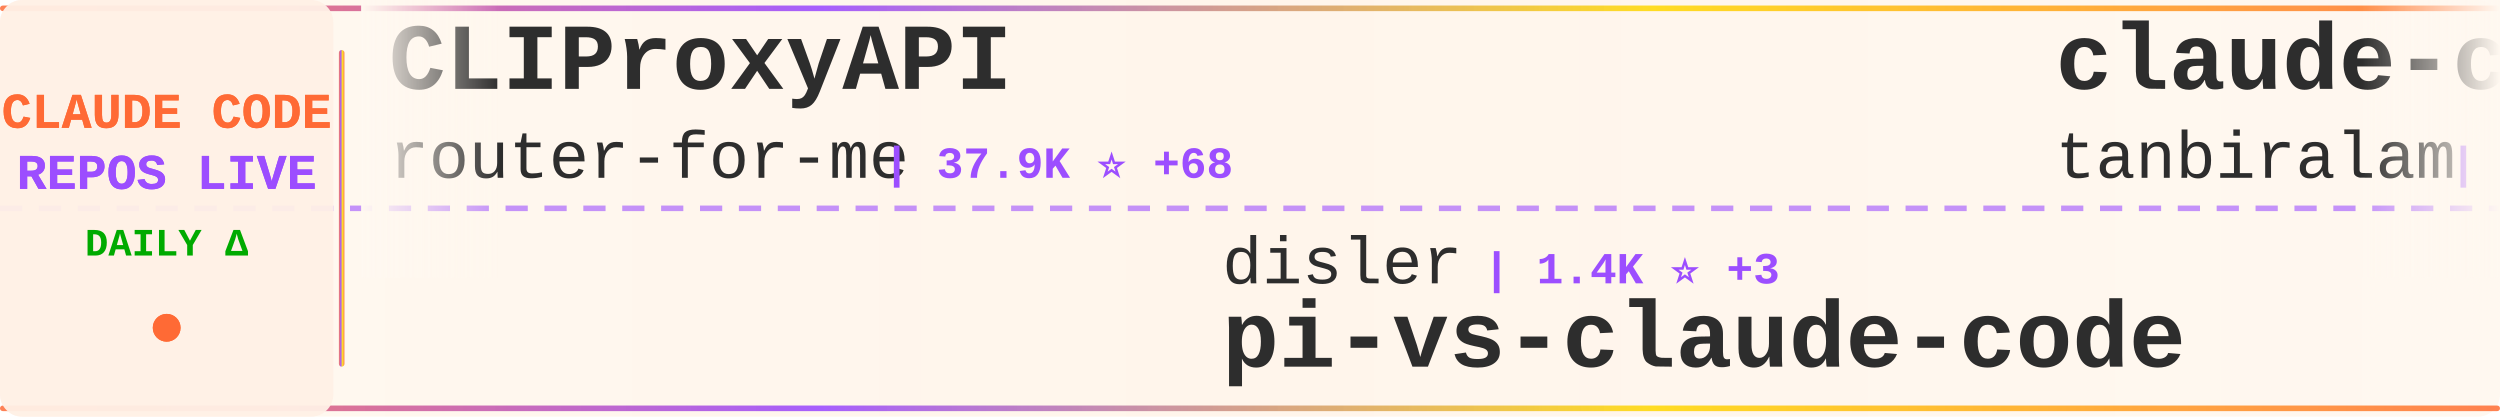
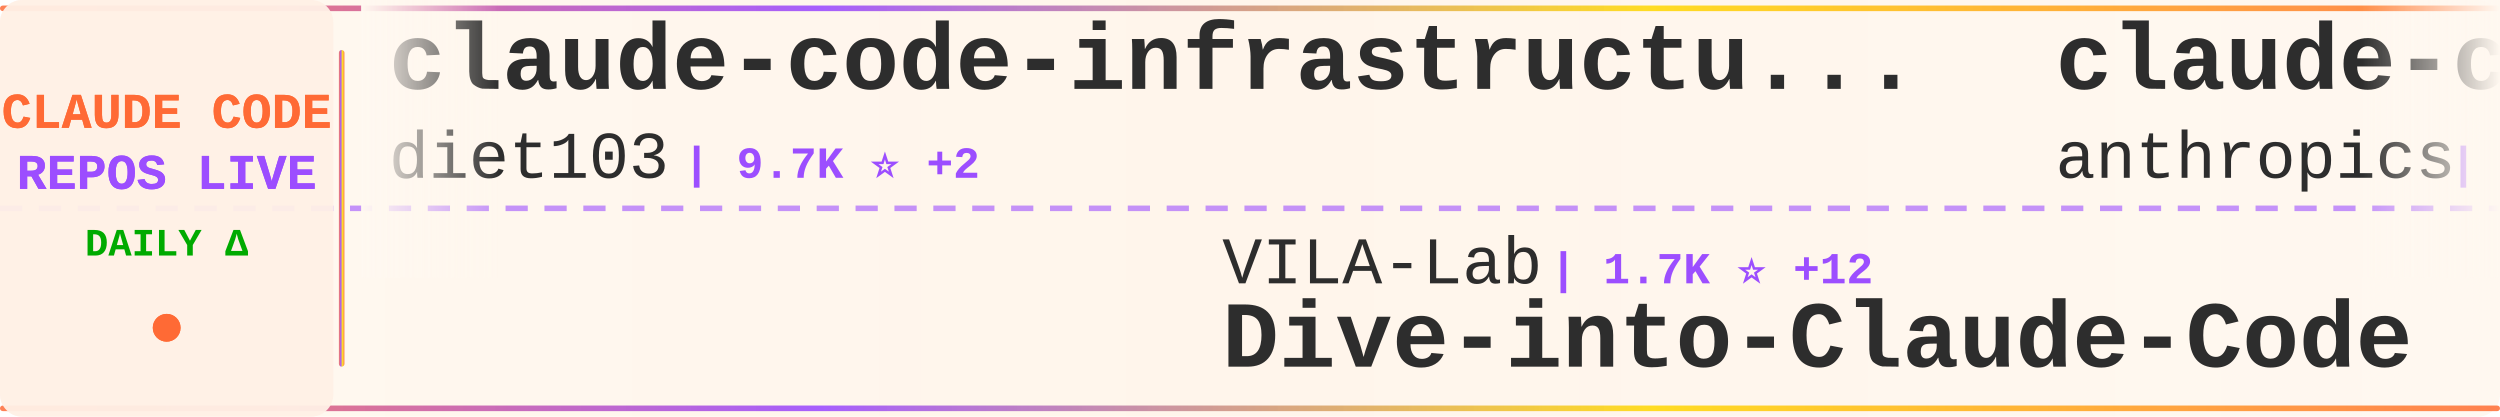
<svg xmlns="http://www.w3.org/2000/svg" width="900" height="150">
  <defs>
    <linearGradient id="tickerBg" x1="0%" y1="0%" x2="100%" y2="0%">
      <stop offset="0%" style="stop-color:#fff8f0;stop-opacity:0.98" />
      <stop offset="50%" style="stop-color:#fff5eb;stop-opacity:1" />
      <stop offset="100%" style="stop-color:#fff8f0;stop-opacity:0.98" />
    </linearGradient>
    <linearGradient id="borderGrad" x1="0%" y1="0%" x2="100%" y2="0%">
      <stop offset="0%" style="stop-color:#FF6B35;stop-opacity:0.85">
        <animate attributeName="stop-opacity" values="0.85;1;0.85" dur="2s" repeatCount="indefinite" />
      </stop>
      <stop offset="33%" style="stop-color:#9C4EFF;stop-opacity:0.9">
        <animate attributeName="stop-opacity" values="0.9;1;0.9" dur="2.2s" repeatCount="indefinite" />
      </stop>
      <stop offset="66%" style="stop-color:#FFD700;stop-opacity:0.85">
        <animate attributeName="stop-opacity" values="0.85;1;0.85" dur="1.8s" repeatCount="indefinite" />
      </stop>
      <stop offset="100%" style="stop-color:#FF6B35;stop-opacity:0.85">
        <animate attributeName="stop-opacity" values="0.85;1;0.85" dur="2s" repeatCount="indefinite" />
      </stop>
    </linearGradient>
    <filter id="textGlow">
      <feGaussianBlur stdDeviation="0.15" result="coloredBlur" />
      <feMerge>
        <feMergeNode in="coloredBlur" />
        <feMergeNode in="SourceGraphic" />
      </feMerge>
    </filter>
    <filter id="metricGlow">
      <feGaussianBlur stdDeviation="0.2" result="coloredBlur" />
      <feMerge>
        <feMergeNode in="coloredBlur" />
        <feMergeNode in="SourceGraphic" />
      </feMerge>
    </filter>
    <linearGradient id="leftFade" x1="0%" y1="0%" x2="100%" y2="0%">
      <stop offset="0%" style="stop-color:#fff8f0;stop-opacity:1" />
      <stop offset="100%" style="stop-color:#fff8f0;stop-opacity:0" />
    </linearGradient>
    <linearGradient id="rightFade" x1="0%" y1="0%" x2="100%" y2="0%">
      <stop offset="0%" style="stop-color:#fff8f0;stop-opacity:0" />
      <stop offset="100%" style="stop-color:#fff8f0;stop-opacity:1" />
    </linearGradient>
  </defs>
  <rect width="900" height="150" fill="url(#tickerBg)" rx="8" />
  <rect x="0" y="2" width="900" height="2" fill="url(#borderGrad)" rx="1" />
  <rect x="0" y="146" width="900" height="2" fill="url(#borderGrad)" rx="1" />
  <line x1="0" y1="75" x2="900" y2="75" stroke="#9C4EFF" stroke-width="2" stroke-dasharray="8 6" opacity="0.6" />
  <rect x="0" y="0" width="120" height="150" fill="#fff0e6" opacity="0.95" rx="8" />
  <text x="60" y="46" font-family="'Courier New', monospace" font-size="18" font-weight="bold" fill="#FF6B35" text-anchor="middle" filter="url(#textGlow)">
    CLAUDE CODE
  </text>
  <text x="60" y="68" font-family="'Courier New', monospace" font-size="18" font-weight="bold" fill="#9C4EFF" text-anchor="middle" filter="url(#textGlow)">
    REPOS LIVE
  </text>
  <text x="60" y="92" font-family="'Courier New', monospace" font-size="14" font-weight="bold" fill="#00aa00" text-anchor="middle">
    DAILY Δ
  </text>
  <circle cx="60" cy="118" r="5" fill="#FF6B35" filter="url(#metricGlow)">
    <animate attributeName="r" values="4;6;4" dur="1.5s" repeatCount="indefinite" />
    <animate attributeName="opacity" values="0.6;1;0.6" dur="1.5s" repeatCount="indefinite" />
  </circle>
  <rect x="122" y="18" width="2" height="114" fill="url(#borderGrad)" rx="1" />
  <clipPath id="tickerClip">
    <rect x="130" y="0" width="770" height="150" />
  </clipPath>
  <g clip-path="url(#tickerClip)">
    <g id="tickerItems">
      <animateTransform attributeName="transform" attributeType="XML" type="translate" from="0 0" to="-3000 0" dur="54s" repeatCount="indefinite" />
      <g transform="translate(0, 0)">
-         <text x="140" y="32" font-family="'Courier New', monospace" font-size="34" font-weight="bold" fill="#2d2d2d">CLIProxyAPI</text>
-         <text x="140" y="64" font-family="'Courier New', monospace" font-size="24" font-weight="normal" fill="#2d2d2d" opacity="1.0">router-for-me</text>
-         <text x="318" y="64" font-family="'Courier New', monospace" font-size="16" font-weight="bold" fill="#9C4EFF"> | 37.9K ⭐ +68</text>
+         <text x="140" y="32" font-family="'Courier New', monospace" font-size="34" font-weight="bold" fill="#2d2d2d">claude-code-infrastructu...</text>
+         <text x="140" y="64" font-family="'Courier New', monospace" font-size="24" font-weight="normal" fill="#2d2d2d" opacity="1.0">diet103</text>
+         <text x="246" y="64" font-family="'Courier New', monospace" font-size="16" font-weight="bold" fill="#9C4EFF"> | 9.7K ⭐ +2</text>
      </g>
      <g transform="translate(300, 0)">
-         <text x="140" y="102" font-family="'Courier New', monospace" font-size="24" font-weight="normal" fill="#2d2d2d" opacity="1.0">disler</text>
-         <text x="234" y="102" font-family="'Courier New', monospace" font-size="16" font-weight="bold" fill="#9C4EFF"> | 1.4K ⭐ +3</text>
-         <text x="140" y="132" font-family="'Courier New', monospace" font-size="34" font-weight="bold" fill="#2d2d2d">pi-vs-claude-code</text>
+         <text x="140" y="102" font-family="'Courier New', monospace" font-size="24" font-weight="normal" fill="#2d2d2d" opacity="1.0">VILA-Lab</text>
+         <text x="258" y="102" font-family="'Courier New', monospace" font-size="16" font-weight="bold" fill="#9C4EFF"> | 1.7K ⭐ +12</text>
+         <text x="140" y="132" font-family="'Courier New', monospace" font-size="34" font-weight="bold" fill="#2d2d2d">Dive-into-Claude-Code</text>
      </g>
      <g transform="translate(600, 0)">
-         <text x="140" y="32" font-family="'Courier New', monospace" font-size="34" font-weight="bold" fill="#2d2d2d">claude-code</text>
-         <text x="140" y="64" font-family="'Courier New', monospace" font-size="24" font-weight="normal" fill="#2d2d2d" opacity="1.0">tanbiralam</text>
-         <text x="282" y="64" font-family="'Courier New', monospace" font-size="16" font-weight="bold" fill="#9C4EFF"> | 1.9K ⭐ +5</text>
+         <text x="140" y="32" font-family="'Courier New', monospace" font-size="34" font-weight="bold" fill="#2d2d2d">claude-code-security-rev...</text>
+         <text x="140" y="64" font-family="'Courier New', monospace" font-size="24" font-weight="normal" fill="#2d2d2d" opacity="1.0">anthropics</text>
+         <text x="282" y="64" font-family="'Courier New', monospace" font-size="16" font-weight="bold" fill="#9C4EFF"> | 5.3K ⭐ +9</text>
      </g>
      <g transform="translate(900, 0)">
-         <text x="140" y="102" font-family="'Courier New', monospace" font-size="24" font-weight="normal" fill="#2d2d2d" opacity="1.0">ykdojo</text>
-         <text x="234" y="102" font-family="'Courier New', monospace" font-size="16" font-weight="bold" fill="#9C4EFF"> | 8.9K ⭐ +12</text>
-         <text x="140" y="132" font-family="'Courier New', monospace" font-size="34" font-weight="bold" fill="#2d2d2d">claude-code-tips</text>
+         <text x="140" y="102" font-family="'Courier New', monospace" font-size="24" font-weight="normal" fill="#2d2d2d" opacity="1.0">lowcortisolprogrammer</text>
+         <text x="414" y="102" font-family="'Courier New', monospace" font-size="16" font-weight="bold" fill="#9C4EFF"> | 171 ⭐</text>
+         <text x="140" y="132" font-family="'Courier New', monospace" font-size="34" font-weight="bold" fill="#2d2d2d">claude-code</text>
      </g>
      <g transform="translate(1200, 0)">
-         <text x="140" y="32" font-family="'Courier New', monospace" font-size="34" font-weight="bold" fill="#2d2d2d">claude-code</text>
-         <text x="140" y="64" font-family="'Courier New', monospace" font-size="24" font-weight="normal" fill="#2d2d2d" opacity="1.0">alex000kim</text>
-         <text x="282" y="64" font-family="'Courier New', monospace" font-size="16" font-weight="bold" fill="#9C4EFF"> | 228 ⭐</text>
+         <text x="140" y="32" font-family="'Courier New', monospace" font-size="34" font-weight="bold" fill="#2d2d2d">claude-code-hub</text>
+         <text x="140" y="64" font-family="'Courier New', monospace" font-size="24" font-weight="normal" fill="#2d2d2d" opacity="1.0">ding113</text>
+         <text x="246" y="64" font-family="'Courier New', monospace" font-size="16" font-weight="bold" fill="#9C4EFF"> | 3.1K ⭐ +4</text>
      </g>
      <g transform="translate(1500, 0)">
-         <text x="140" y="102" font-family="'Courier New', monospace" font-size="24" font-weight="normal" fill="#2d2d2d" opacity="1.0">LING71671</text>
-         <text x="270" y="102" font-family="'Courier New', monospace" font-size="16" font-weight="bold" fill="#9C4EFF"> | 893 ⭐ +2</text>
-         <text x="140" y="132" font-family="'Courier New', monospace" font-size="34" font-weight="bold" fill="#2d2d2d">Open-ClaudeCode</text>
+         <text x="140" y="102" font-family="'Courier New', monospace" font-size="24" font-weight="normal" fill="#2d2d2d" opacity="1.0">Chachamaru127</text>
+         <text x="318" y="102" font-family="'Courier New', monospace" font-size="16" font-weight="bold" fill="#9C4EFF"> | 2.8K ⭐ +7</text>
+         <text x="140" y="132" font-family="'Courier New', monospace" font-size="34" font-weight="bold" fill="#2d2d2d">claude-code-harness</text>
      </g>
      <g transform="translate(1800, 0)">
-         <text x="140" y="32" font-family="'Courier New', monospace" font-size="34" font-weight="bold" fill="#2d2d2d">claude-code-source-code</text>
-         <text x="140" y="64" font-family="'Courier New', monospace" font-size="24" font-weight="normal" fill="#2d2d2d" opacity="1.0">777genius</text>
-         <text x="270" y="64" font-family="'Courier New', monospace" font-size="16" font-weight="bold" fill="#9C4EFF"> | 915 ⭐</text>
+         <text x="140" y="32" font-family="'Courier New', monospace" font-size="34" font-weight="bold" fill="#2d2d2d">Claude-Code-Source-Study</text>
+         <text x="140" y="64" font-family="'Courier New', monospace" font-size="24" font-weight="normal" fill="#2d2d2d" opacity="1.0">luyao618</text>
+         <text x="258" y="64" font-family="'Courier New', monospace" font-size="16" font-weight="bold" fill="#9C4EFF"> | 1.5K ⭐ +1</text>
      </g>
      <g transform="translate(2100, 0)">
-         <text x="140" y="102" font-family="'Courier New', monospace" font-size="24" font-weight="normal" fill="#2d2d2d" opacity="1.0">pedrohcgs</text>
-         <text x="270" y="102" font-family="'Courier New', monospace" font-size="16" font-weight="bold" fill="#9C4EFF"> | 1.3K ⭐ +8</text>
-         <text x="140" y="132" font-family="'Courier New', monospace" font-size="34" font-weight="bold" fill="#2d2d2d">claude-code-my-workflow</text>
+         <text x="140" y="102" font-family="'Courier New', monospace" font-size="24" font-weight="normal" fill="#2d2d2d" opacity="1.0">anthropics</text>
+         <text x="282" y="102" font-family="'Courier New', monospace" font-size="16" font-weight="bold" fill="#9C4EFF"> | 133.4K ⭐ +162</text>
+         <text x="140" y="132" font-family="'Courier New', monospace" font-size="34" font-weight="bold" fill="#2d2d2d">claude-code</text>
      </g>
      <g transform="translate(2400, 0)">
-         <text x="140" y="32" font-family="'Courier New', monospace" font-size="34" font-weight="bold" fill="#2d2d2d">edmunds-claude-code</text>
-         <text x="140" y="64" font-family="'Courier New', monospace" font-size="24" font-weight="normal" fill="#2d2d2d" opacity="1.0">edmund-io</text>
-         <text x="270" y="64" font-family="'Courier New', monospace" font-size="16" font-weight="bold" fill="#9C4EFF"> | 1.5K ⭐ +1</text>
+         <text x="140" y="32" font-family="'Courier New', monospace" font-size="34" font-weight="bold" fill="#2d2d2d">claude-code-source-build</text>
+         <text x="140" y="64" font-family="'Courier New', monospace" font-size="24" font-weight="normal" fill="#2d2d2d" opacity="1.0">andrew-kramer-inno</text>
+         <text x="378" y="64" font-family="'Courier New', monospace" font-size="16" font-weight="bold" fill="#9C4EFF"> | 590 ⭐</text>
      </g>
      <g transform="translate(2700, 0)">
-         <text x="140" y="102" font-family="'Courier New', monospace" font-size="24" font-weight="normal" fill="#2d2d2d" opacity="1.0">chauncygu</text>
-         <text x="270" y="102" font-family="'Courier New', monospace" font-size="16" font-weight="bold" fill="#9C4EFF"> | 2.7K ⭐ +5</text>
-         <text x="140" y="132" font-family="'Courier New', monospace" font-size="34" font-weight="bold" fill="#2d2d2d">collection-claude-code-s...</text>
+         <text x="140" y="102" font-family="'Courier New', monospace" font-size="24" font-weight="normal" fill="#2d2d2d" opacity="1.0">anthropics</text>
+         <text x="282" y="102" font-family="'Courier New', monospace" font-size="16" font-weight="bold" fill="#9C4EFF"> | 883 ⭐</text>
+         <text x="140" y="132" font-family="'Courier New', monospace" font-size="34" font-weight="bold" fill="#2d2d2d">claude-code-base-action</text>
      </g>
      <g transform="translate(3000, 0)">
-         <text x="140" y="32" font-family="'Courier New', monospace" font-size="34" font-weight="bold" fill="#2d2d2d">CLIProxyAPI</text>
-         <text x="140" y="64" font-family="'Courier New', monospace" font-size="24" font-weight="normal" fill="#2d2d2d" opacity="1.0">router-for-me</text>
-         <text x="318" y="64" font-family="'Courier New', monospace" font-size="16" font-weight="bold" fill="#9C4EFF"> | 37.9K ⭐ +68</text>
+         <text x="140" y="32" font-family="'Courier New', monospace" font-size="34" font-weight="bold" fill="#2d2d2d">claude-code-infrastructu...</text>
+         <text x="140" y="64" font-family="'Courier New', monospace" font-size="24" font-weight="normal" fill="#2d2d2d" opacity="1.0">diet103</text>
+         <text x="246" y="64" font-family="'Courier New', monospace" font-size="16" font-weight="bold" fill="#9C4EFF"> | 9.7K ⭐ +2</text>
      </g>
      <g transform="translate(3300, 0)">
-         <text x="140" y="102" font-family="'Courier New', monospace" font-size="24" font-weight="normal" fill="#2d2d2d" opacity="1.0">disler</text>
-         <text x="234" y="102" font-family="'Courier New', monospace" font-size="16" font-weight="bold" fill="#9C4EFF"> | 1.4K ⭐ +3</text>
-         <text x="140" y="132" font-family="'Courier New', monospace" font-size="34" font-weight="bold" fill="#2d2d2d">pi-vs-claude-code</text>
+         <text x="140" y="102" font-family="'Courier New', monospace" font-size="24" font-weight="normal" fill="#2d2d2d" opacity="1.0">VILA-Lab</text>
+         <text x="258" y="102" font-family="'Courier New', monospace" font-size="16" font-weight="bold" fill="#9C4EFF"> | 1.7K ⭐ +12</text>
+         <text x="140" y="132" font-family="'Courier New', monospace" font-size="34" font-weight="bold" fill="#2d2d2d">Dive-into-Claude-Code</text>
      </g>
      <g transform="translate(3600, 0)">
-         <text x="140" y="32" font-family="'Courier New', monospace" font-size="34" font-weight="bold" fill="#2d2d2d">claude-code</text>
-         <text x="140" y="64" font-family="'Courier New', monospace" font-size="24" font-weight="normal" fill="#2d2d2d" opacity="1.0">tanbiralam</text>
-         <text x="282" y="64" font-family="'Courier New', monospace" font-size="16" font-weight="bold" fill="#9C4EFF"> | 1.9K ⭐ +5</text>
+         <text x="140" y="32" font-family="'Courier New', monospace" font-size="34" font-weight="bold" fill="#2d2d2d">claude-code-security-rev...</text>
+         <text x="140" y="64" font-family="'Courier New', monospace" font-size="24" font-weight="normal" fill="#2d2d2d" opacity="1.0">anthropics</text>
+         <text x="282" y="64" font-family="'Courier New', monospace" font-size="16" font-weight="bold" fill="#9C4EFF"> | 5.3K ⭐ +9</text>
      </g>
      <g transform="translate(3900, 0)">
-         <text x="140" y="102" font-family="'Courier New', monospace" font-size="24" font-weight="normal" fill="#2d2d2d" opacity="1.0">ykdojo</text>
-         <text x="234" y="102" font-family="'Courier New', monospace" font-size="16" font-weight="bold" fill="#9C4EFF"> | 8.9K ⭐ +12</text>
-         <text x="140" y="132" font-family="'Courier New', monospace" font-size="34" font-weight="bold" fill="#2d2d2d">claude-code-tips</text>
+         <text x="140" y="102" font-family="'Courier New', monospace" font-size="24" font-weight="normal" fill="#2d2d2d" opacity="1.0">lowcortisolprogrammer</text>
+         <text x="414" y="102" font-family="'Courier New', monospace" font-size="16" font-weight="bold" fill="#9C4EFF"> | 171 ⭐</text>
+         <text x="140" y="132" font-family="'Courier New', monospace" font-size="34" font-weight="bold" fill="#2d2d2d">claude-code</text>
      </g>
    </g>
  </g>
  <rect x="130" y="0" width="50" height="100" fill="url(#leftFade)" />
  <rect x="850" y="0" width="50" height="100" fill="url(#rightFade)" />
</svg>
